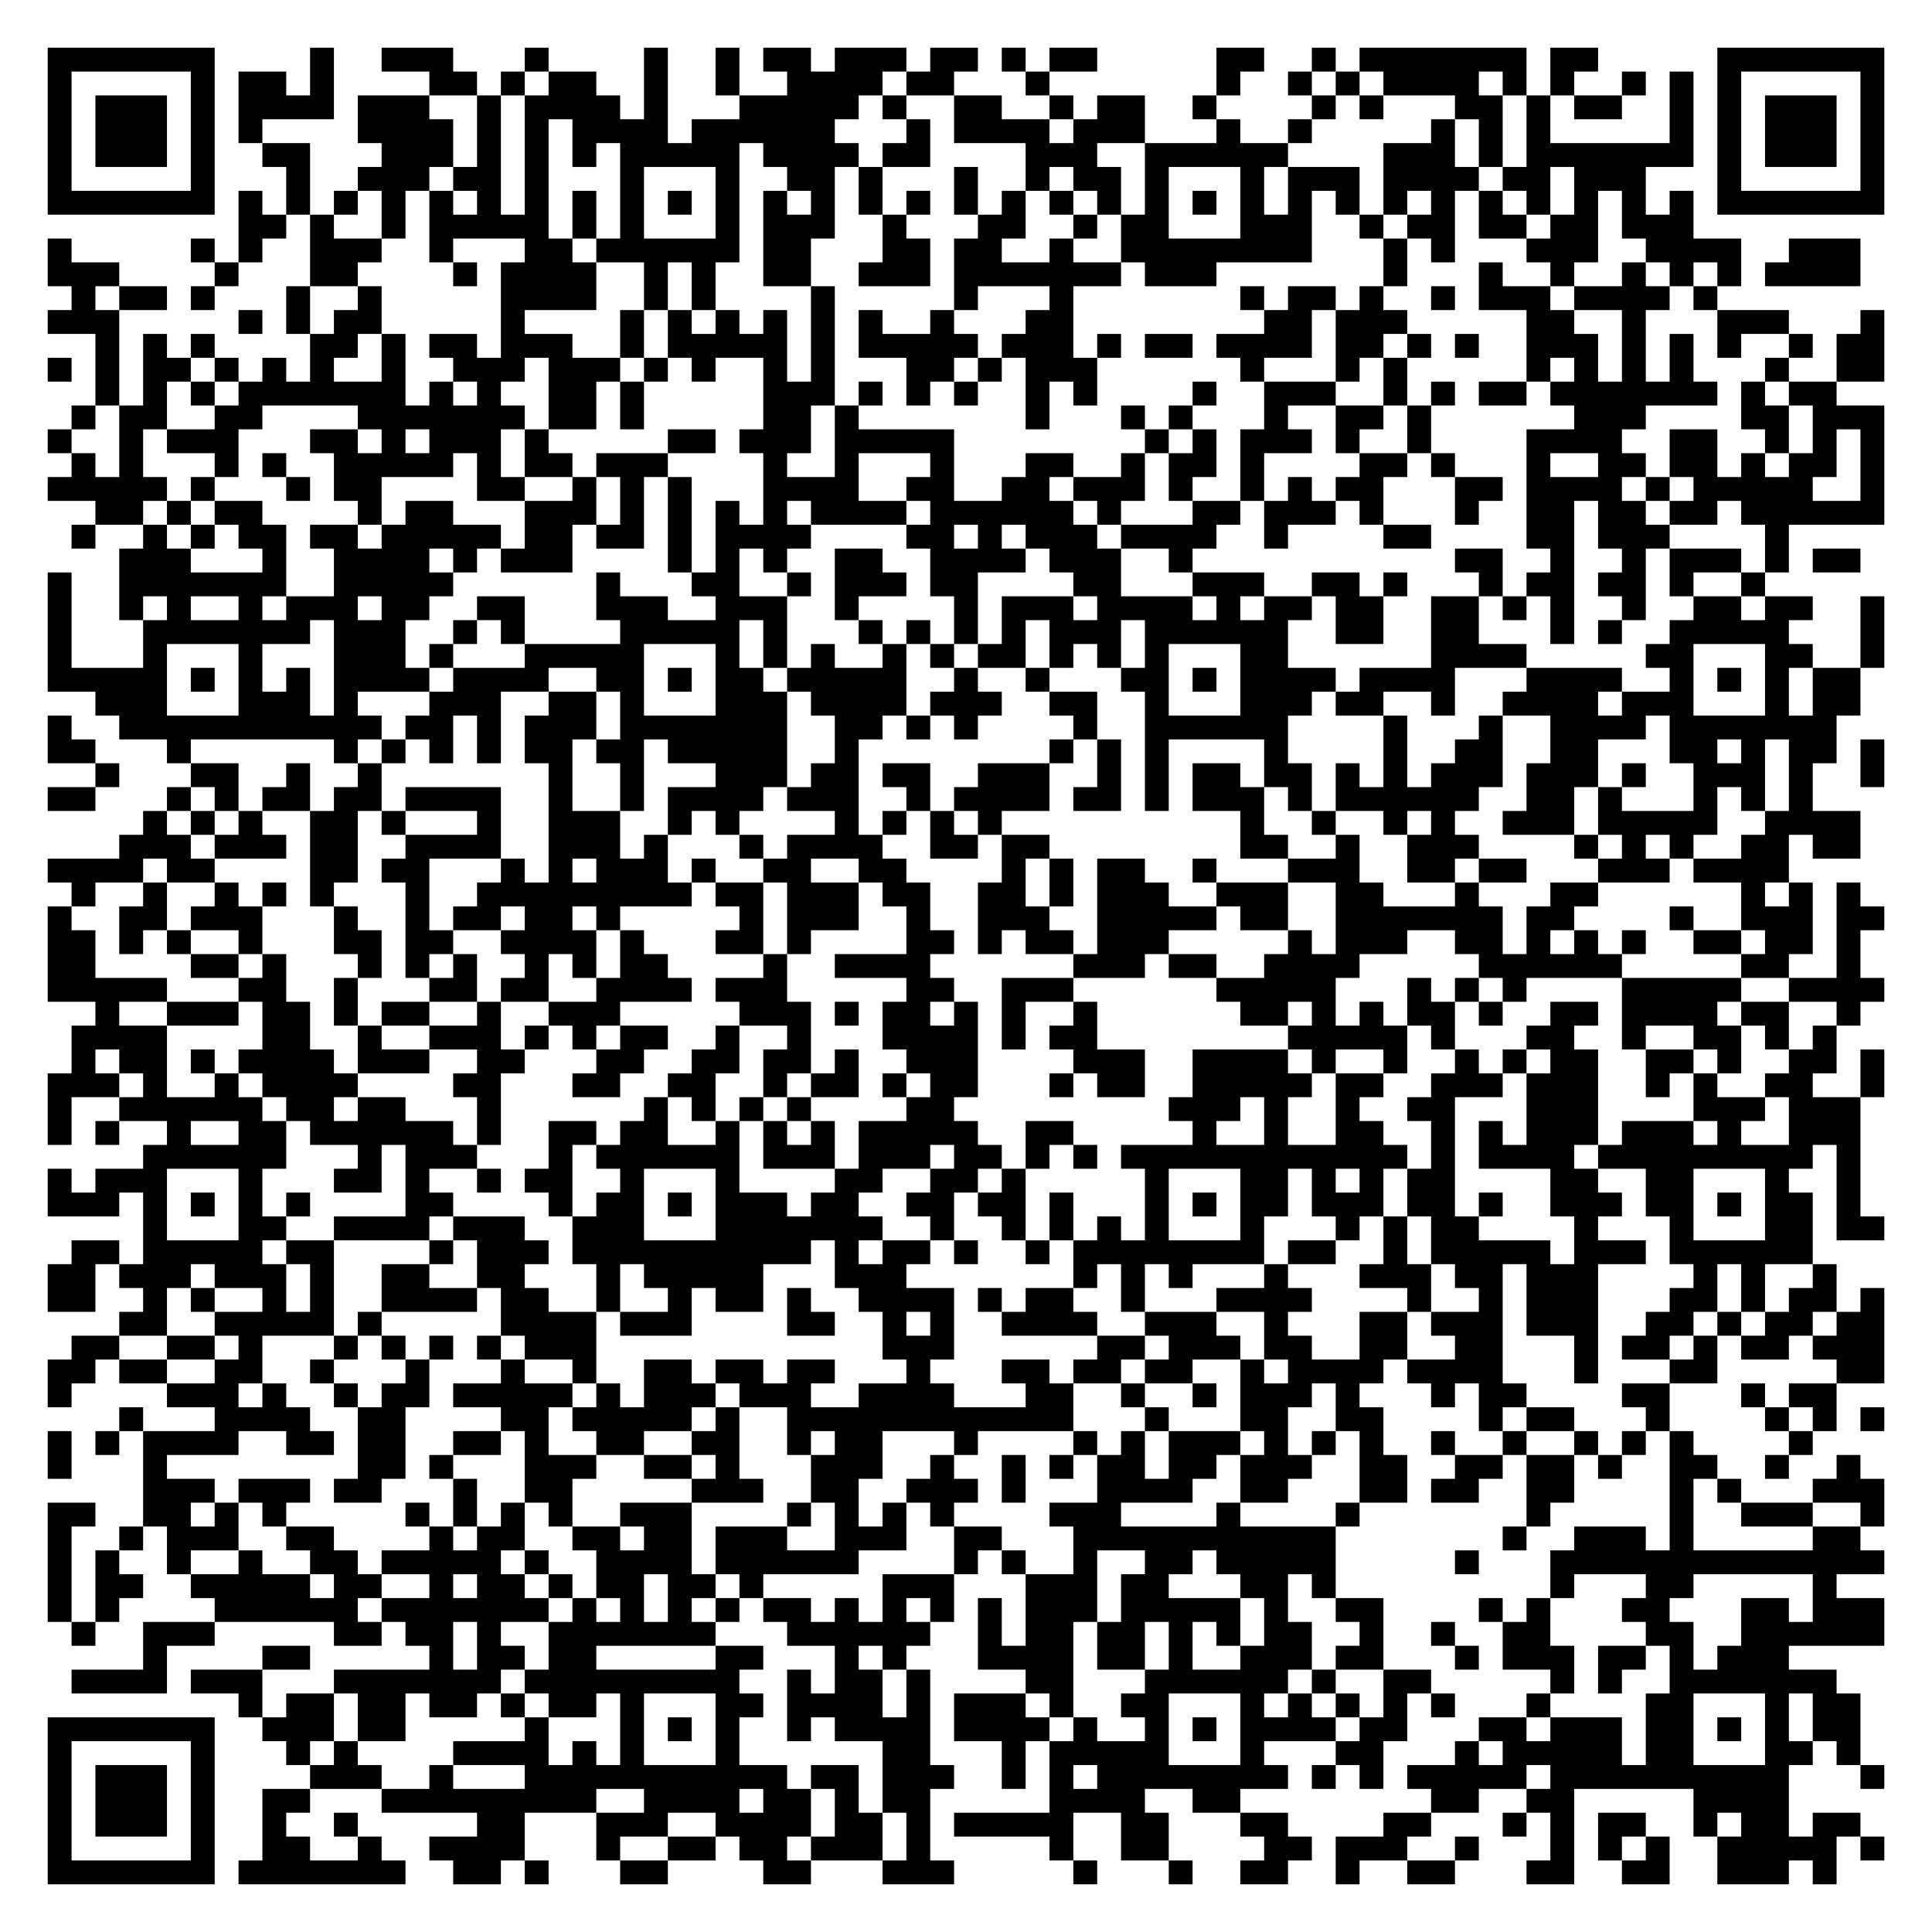
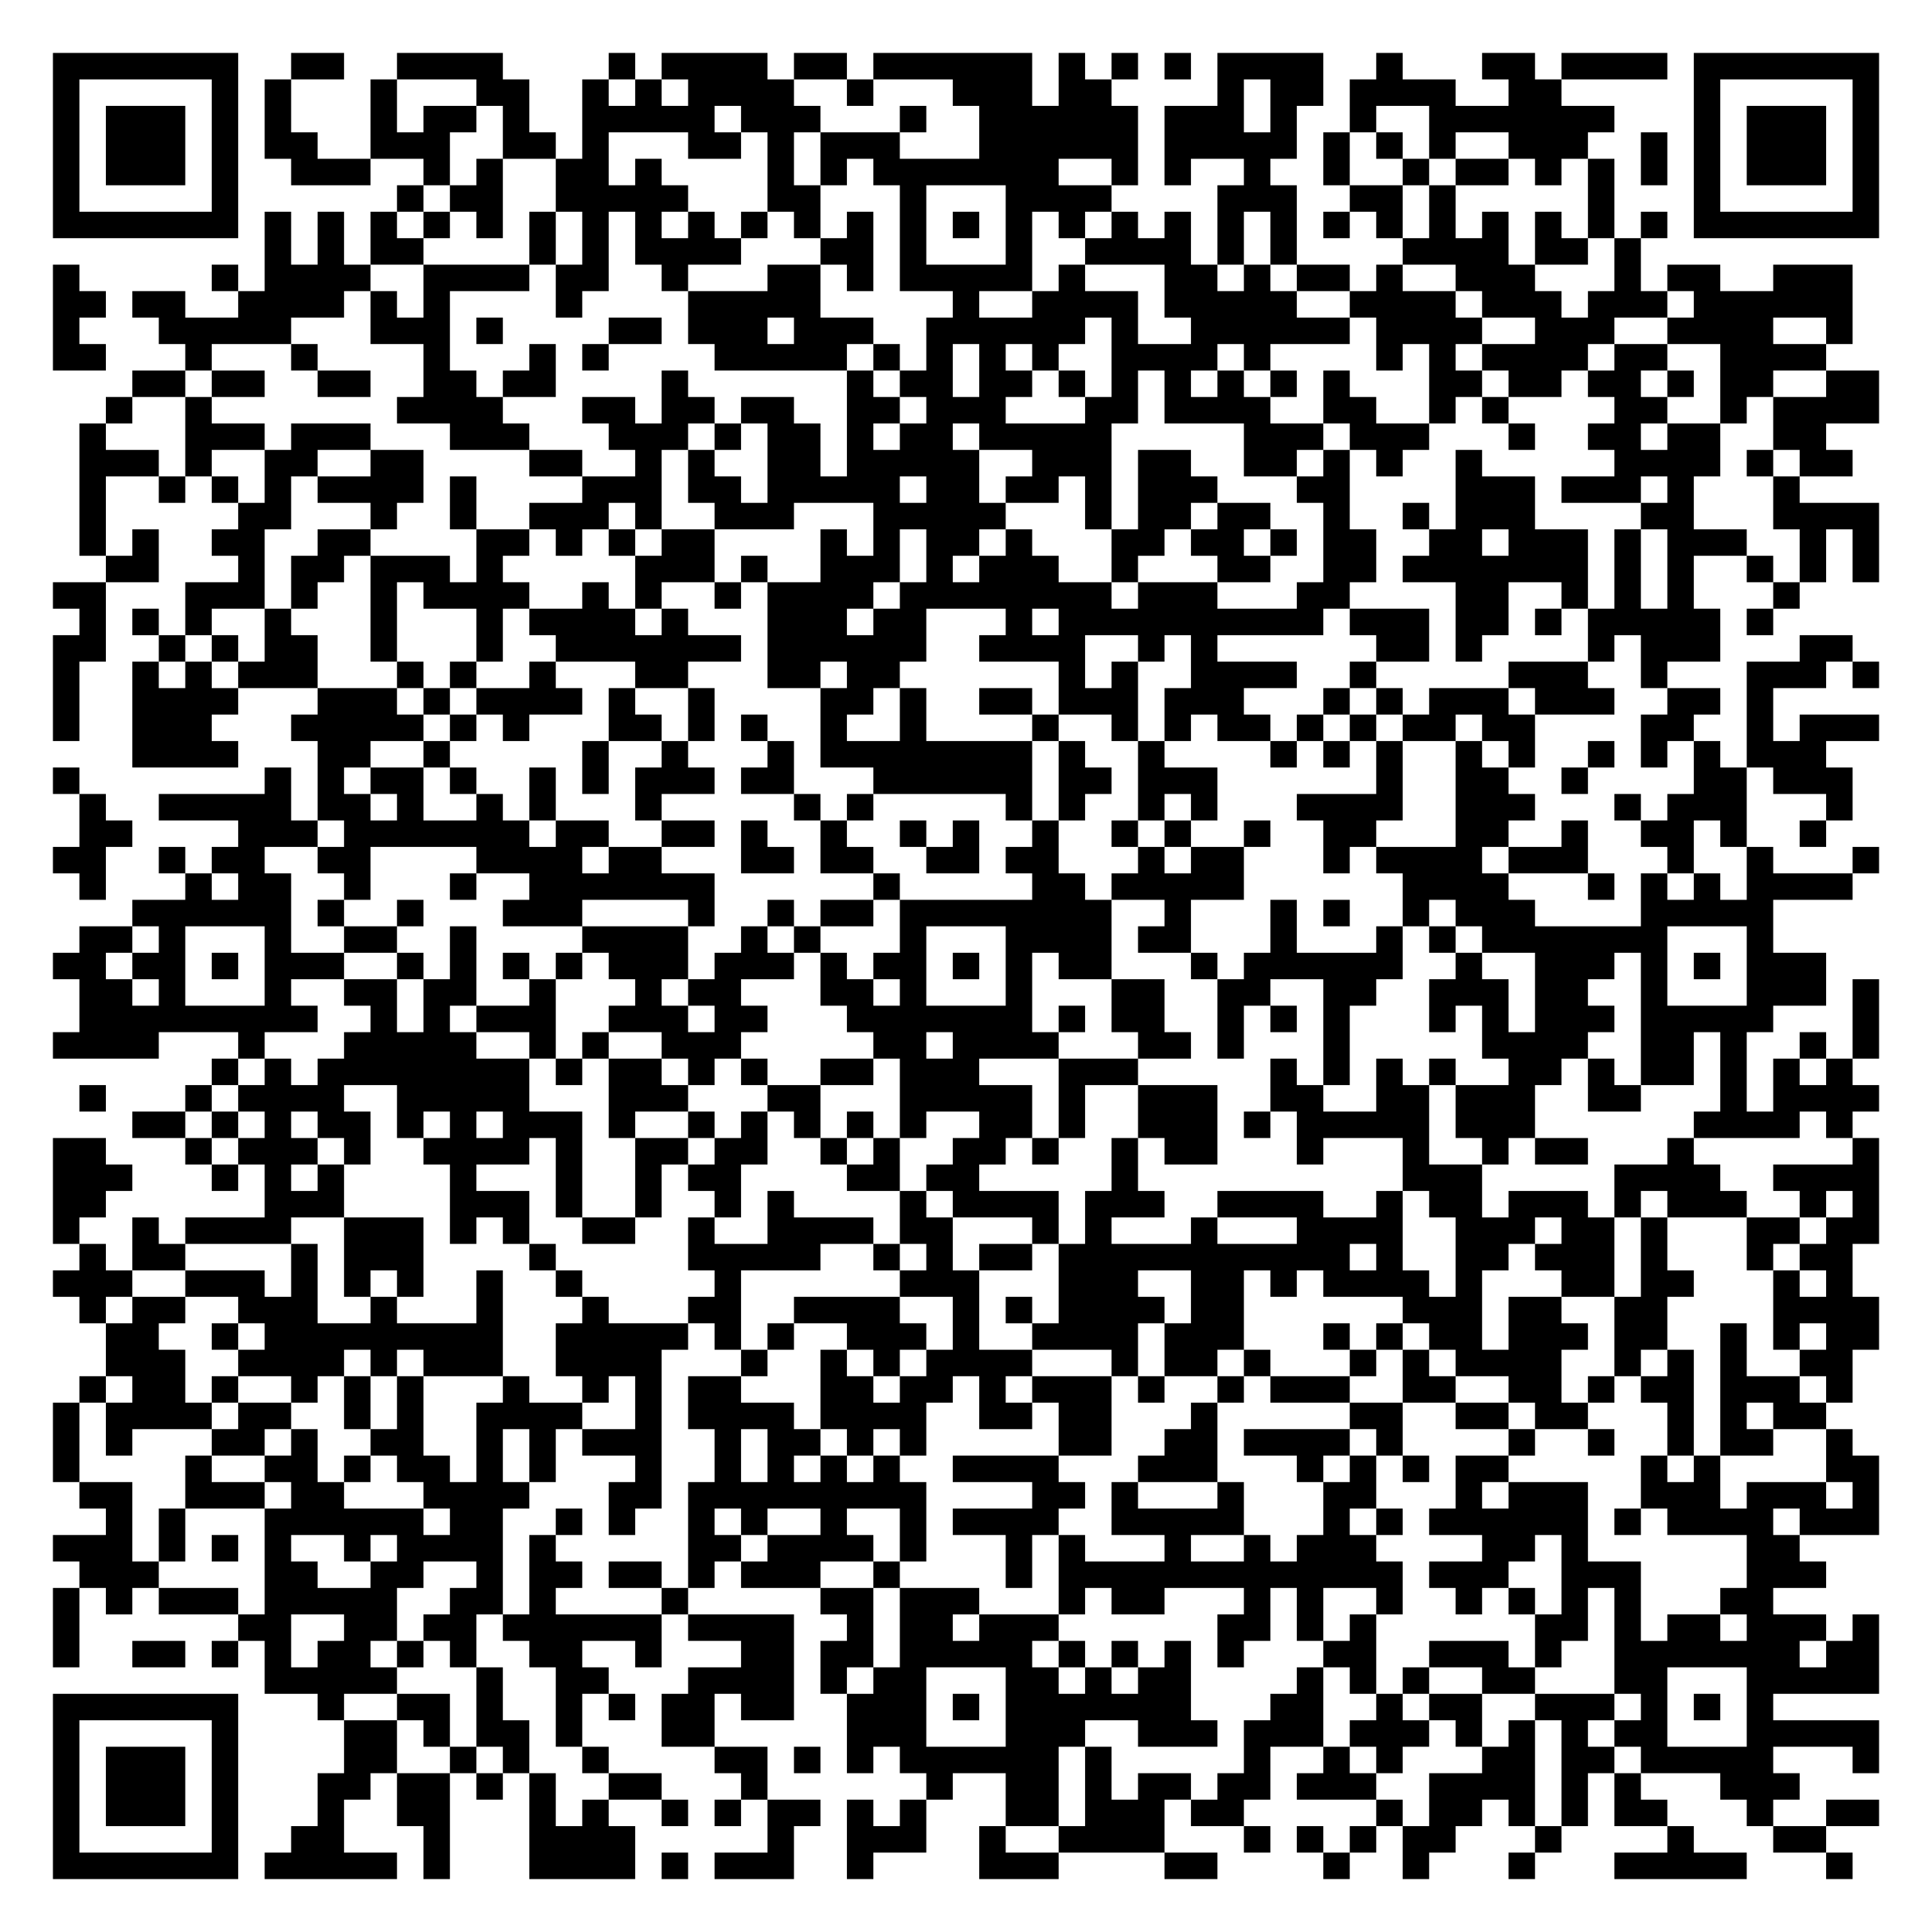
- <svg xmlns="http://www.w3.org/2000/svg" width="324" height="324" class="segno">
+ <svg xmlns="http://www.w3.org/2000/svg" width="292" height="292" class="segno">
  <g transform="scale(4)">
-     <path fill="#fff" d="M0 0h81v81h-81z" />
-     <path class="qrline" stroke="#000" d="M2 2.5h7m4 0h1m2 0h3m3 0h1m4 0h1m2 0h1m1 0h2m1 0h3m1 0h2m1 0h1m1 0h2m5 0h2m2 0h1m1 0h7m1 0h2m5 0h7m-77 1h1m5 0h1m1 0h2m1 0h1m4 0h2m1 0h1m1 0h2m2 0h1m2 0h1m2 0h4m1 0h2m3 0h1m7 0h1m2 0h1m1 0h1m1 0h4m1 0h1m1 0h1m2 0h1m1 0h1m1 0h1m5 0h1m-77 1h1m1 0h3m1 0h1m1 0h4m1 0h3m2 0h1m1 0h4m1 0h1m3 0h5m1 0h1m2 0h2m2 0h1m1 0h2m2 0h1m4 0h1m1 0h1m3 0h2m1 0h1m1 0h2m2 0h1m1 0h1m1 0h3m1 0h1m-77 1h1m1 0h3m1 0h1m1 0h1m4 0h4m1 0h1m1 0h1m1 0h4m1 0h6m3 0h1m1 0h4m1 0h3m3 0h1m2 0h1m5 0h1m1 0h1m1 0h1m5 0h1m1 0h1m1 0h3m1 0h1m-77 1h1m1 0h3m1 0h1m2 0h2m3 0h3m1 0h1m1 0h1m1 0h1m1 0h5m1 0h4m1 0h2m4 0h3m2 0h6m4 0h3m1 0h1m1 0h7m1 0h1m1 0h3m1 0h1m-77 1h1m5 0h1m3 0h1m2 0h3m1 0h2m1 0h1m3 0h1m3 0h1m2 0h2m1 0h1m3 0h1m2 0h1m1 0h2m1 0h1m3 0h1m1 0h3m1 0h4m1 0h2m1 0h3m3 0h1m5 0h1m-77 1h7m1 0h1m1 0h1m1 0h1m1 0h1m1 0h1m1 0h1m1 0h1m1 0h1m1 0h1m1 0h1m1 0h1m1 0h1m1 0h1m1 0h1m1 0h1m1 0h1m1 0h1m1 0h1m1 0h1m1 0h1m1 0h1m1 0h1m1 0h1m1 0h1m1 0h1m1 0h1m1 0h1m1 0h1m1 0h1m1 0h1m1 0h1m1 0h7m-69 1h2m1 0h1m2 0h1m1 0h5m1 0h1m1 0h1m3 0h1m1 0h3m2 0h1m3 0h2m2 0h1m1 0h2m3 0h3m2 0h1m1 0h2m1 0h2m1 0h2m1 0h3m-69 1h1m5 0h1m1 0h1m2 0h3m2 0h1m3 0h2m1 0h6m1 0h2m3 0h2m1 0h2m2 0h1m2 0h8m3 0h1m1 0h1m3 0h3m2 0h4m2 0h3m-76 1h3m4 0h1m3 0h2m4 0h1m1 0h4m2 0h1m1 0h1m2 0h2m2 0h3m1 0h7m1 0h3m7 0h1m3 0h1m2 0h1m2 0h1m1 0h1m1 0h1m1 0h4m-75 1h1m1 0h2m1 0h1m3 0h1m2 0h1m5 0h4m2 0h1m1 0h1m4 0h1m5 0h1m3 0h1m7 0h1m1 0h2m1 0h1m2 0h1m1 0h3m1 0h4m1 0h1m-70 1h3m5 0h1m1 0h1m1 0h2m5 0h1m4 0h1m1 0h1m1 0h1m1 0h1m1 0h1m1 0h1m2 0h1m3 0h2m8 0h2m1 0h3m5 0h2m2 0h1m3 0h3m3 0h1m-75 1h1m1 0h1m1 0h1m4 0h2m1 0h1m1 0h2m1 0h3m2 0h1m1 0h5m1 0h1m1 0h5m1 0h3m1 0h1m1 0h2m1 0h4m1 0h2m1 0h1m1 0h1m2 0h3m1 0h1m1 0h1m1 0h1m2 0h1m1 0h2m-77 1h1m1 0h1m1 0h2m1 0h1m1 0h1m1 0h1m2 0h1m2 0h3m1 0h3m1 0h1m1 0h1m2 0h1m1 0h1m3 0h2m1 0h1m1 0h3m6 0h1m3 0h1m1 0h1m5 0h1m1 0h1m1 0h1m1 0h1m3 0h1m2 0h2m-75 1h1m1 0h1m1 0h1m1 0h7m1 0h1m1 0h1m2 0h2m1 0h1m5 0h3m1 0h1m1 0h1m1 0h1m2 0h1m1 0h1m4 0h1m2 0h3m2 0h1m1 0h1m1 0h2m1 0h7m1 0h1m1 0h2m-74 1h1m1 0h2m2 0h2m4 0h7m1 0h2m1 0h1m5 0h2m1 0h1m7 0h1m3 0h1m1 0h1m3 0h1m2 0h2m1 0h1m6 0h3m4 0h2m1 0h3m-77 1h1m2 0h1m1 0h3m3 0h2m1 0h1m1 0h3m1 0h1m5 0h2m1 0h3m1 0h5m8 0h1m1 0h1m1 0h3m1 0h1m2 0h1m4 0h4m2 0h2m2 0h1m1 0h1m1 0h1m-76 1h1m1 0h1m3 0h1m1 0h1m2 0h5m1 0h1m1 0h2m1 0h3m4 0h1m2 0h1m3 0h1m3 0h2m2 0h1m1 0h2m1 0h1m4 0h2m1 0h1m3 0h1m2 0h2m1 0h2m1 0h1m1 0h2m1 0h1m-77 1h5m1 0h1m3 0h1m1 0h2m4 0h2m2 0h1m1 0h1m1 0h1m3 0h4m2 0h2m2 0h2m1 0h3m1 0h1m2 0h1m1 0h1m1 0h2m3 0h2m1 0h4m1 0h1m1 0h5m2 0h1m-75 1h2m1 0h1m1 0h2m4 0h1m1 0h2m3 0h3m1 0h1m1 0h1m1 0h1m1 0h1m1 0h4m1 0h6m1 0h1m3 0h2m1 0h3m1 0h1m3 0h1m2 0h2m1 0h2m1 0h2m1 0h6m-76 1h1m2 0h1m1 0h1m1 0h2m1 0h2m1 0h5m1 0h2m1 0h2m1 0h1m1 0h4m4 0h2m1 0h1m1 0h3m1 0h4m2 0h1m4 0h2m4 0h2m1 0h3m4 0h1m-70 1h3m3 0h1m2 0h4m1 0h1m1 0h3m4 0h1m1 0h1m1 0h1m2 0h2m2 0h4m1 0h3m2 0h1m11 0h2m2 0h1m2 0h1m1 0h3m1 0h1m1 0h2m-76 1h1m2 0h7m2 0h5m6 0h1m3 0h2m2 0h1m1 0h3m1 0h2m4 0h2m3 0h3m2 0h2m1 0h1m3 0h1m1 0h2m1 0h2m1 0h1m2 0h1m-72 1h1m2 0h1m1 0h1m2 0h1m1 0h3m1 0h2m2 0h2m3 0h3m2 0h3m2 0h1m4 0h1m1 0h3m1 0h4m1 0h1m1 0h2m1 0h2m2 0h2m1 0h1m1 0h1m2 0h1m2 0h2m1 0h2m2 0h1m-77 1h1m3 0h7m1 0h3m2 0h1m1 0h1m4 0h5m1 0h1m3 0h1m1 0h1m1 0h1m1 0h1m1 0h3m1 0h6m2 0h2m2 0h2m3 0h1m1 0h1m2 0h5m3 0h1m-77 1h1m3 0h1m3 0h1m3 0h3m1 0h1m3 0h5m3 0h1m1 0h1m1 0h1m2 0h1m1 0h1m1 0h2m1 0h1m1 0h1m1 0h1m3 0h2m6 0h4m5 0h2m3 0h2m2 0h1m-77 1h5m1 0h1m1 0h1m1 0h1m1 0h4m1 0h4m2 0h2m1 0h1m1 0h2m1 0h5m2 0h1m2 0h1m3 0h2m1 0h1m1 0h4m1 0h4m3 0h4m2 0h1m1 0h1m1 0h1m1 0h2m-74 1h3m3 0h3m1 0h1m3 0h3m2 0h2m1 0h1m3 0h3m1 0h4m1 0h3m2 0h2m2 0h1m3 0h3m1 0h2m2 0h1m2 0h4m1 0h3m3 0h1m1 0h2m-76 1h1m2 0h11m1 0h2m1 0h1m1 0h3m1 0h7m2 0h2m1 0h1m1 0h1m4 0h1m2 0h6m4 0h1m3 0h1m2 0h4m1 0h7m-75 1h2m3 0h1m6 0h1m1 0h1m1 0h1m1 0h1m1 0h2m1 0h2m1 0h5m2 0h1m8 0h1m1 0h1m1 0h1m4 0h1m4 0h1m2 0h2m2 0h2m3 0h2m1 0h1m1 0h2m1 0h1m-75 1h1m3 0h2m2 0h1m2 0h1m7 0h1m2 0h1m3 0h3m1 0h2m1 0h2m2 0h3m2 0h1m1 0h1m1 0h2m1 0h2m1 0h1m1 0h1m1 0h3m1 0h3m1 0h1m2 0h3m1 0h1m2 0h1m-77 1h2m3 0h1m1 0h1m1 0h2m1 0h2m1 0h4m2 0h1m2 0h1m1 0h4m1 0h3m2 0h1m1 0h4m1 0h2m1 0h1m1 0h3m1 0h1m1 0h6m2 0h2m1 0h1m3 0h1m1 0h1m1 0h1m-70 1h1m1 0h1m1 0h1m2 0h2m1 0h1m3 0h1m2 0h3m2 0h1m1 0h1m4 0h1m1 0h1m1 0h1m1 0h1m10 0h1m2 0h1m2 0h1m1 0h1m2 0h3m1 0h5m2 0h4m-73 1h3m1 0h3m1 0h2m2 0h4m2 0h3m1 0h1m3 0h1m1 0h4m2 0h2m1 0h2m8 0h2m2 0h1m2 0h3m4 0h1m1 0h1m1 0h1m2 0h2m1 0h2m-76 1h4m1 0h2m4 0h2m1 0h2m3 0h1m1 0h1m1 0h3m1 0h1m2 0h2m2 0h2m4 0h1m1 0h1m1 0h2m2 0h1m3 0h3m2 0h2m1 0h2m3 0h3m1 0h4m-72 1h1m2 0h1m2 0h1m1 0h1m1 0h1m3 0h1m2 0h9m1 0h2m1 0h3m1 0h2m2 0h2m1 0h1m1 0h3m2 0h3m2 0h2m3 0h1m3 0h2m6 0h1m1 0h1m1 0h1m-76 1h1m2 0h2m1 0h3m3 0h1m2 0h1m1 0h2m1 0h2m1 0h1m5 0h1m1 0h3m2 0h1m2 0h3m2 0h5m1 0h2m2 0h7m1 0h2m4 0h1m2 0h3m1 0h2m-77 1h2m1 0h1m1 0h1m2 0h1m3 0h2m1 0h2m2 0h4m1 0h1m3 0h2m1 0h1m4 0h2m1 0h1m1 0h2m1 0h3m5 0h1m1 0h3m2 0h2m1 0h1m1 0h1m1 0h1m2 0h2m1 0h2m1 0h1m-76 1h2m4 0h2m1 0h1m3 0h1m1 0h1m1 0h1m2 0h1m1 0h1m1 0h2m4 0h1m2 0h4m6 0h3m1 0h2m2 0h4m5 0h6m5 0h2m2 0h1m-76 1h5m3 0h2m2 0h1m3 0h2m1 0h2m2 0h4m1 0h3m5 0h2m2 0h3m6 0h5m3 0h1m1 0h1m1 0h1m4 0h5m2 0h4m-75 1h1m2 0h3m1 0h2m1 0h1m1 0h2m2 0h1m2 0h3m5 0h3m1 0h1m1 0h2m1 0h1m1 0h1m2 0h1m6 0h2m1 0h1m1 0h1m1 0h2m1 0h1m2 0h2m1 0h4m1 0h2m2 0h1m-75 1h4m4 0h2m2 0h1m2 0h3m1 0h1m1 0h1m1 0h2m2 0h1m2 0h1m3 0h4m1 0h1m1 0h2m8 0h5m1 0h1m3 0h2m2 0h1m2 0h2m1 0h1m1 0h1m-74 1h1m1 0h2m1 0h1m1 0h4m1 0h3m2 0h2m3 0h2m2 0h2m1 0h2m1 0h1m2 0h3m4 0h3m2 0h4m1 0h1m2 0h1m2 0h1m1 0h1m1 0h2m2 0h2m1 0h1m2 0h2m1 0h1m-77 1h3m1 0h1m2 0h1m1 0h4m4 0h2m3 0h2m2 0h2m2 0h1m1 0h2m1 0h1m1 0h2m3 0h1m1 0h2m2 0h5m1 0h2m2 0h3m1 0h3m2 0h1m1 0h1m2 0h2m2 0h1m-77 1h1m2 0h6m1 0h2m1 0h2m3 0h1m6 0h1m1 0h1m1 0h1m1 0h1m4 0h2m9 0h3m1 0h1m2 0h1m2 0h2m3 0h3m4 0h3m1 0h3m-76 1h1m1 0h1m2 0h1m2 0h2m1 0h6m1 0h1m2 0h2m1 0h2m2 0h1m1 0h1m1 0h1m1 0h5m2 0h2m5 0h1m2 0h1m2 0h2m2 0h1m1 0h1m1 0h3m1 0h3m1 0h1m2 0h3m-72 1h6m3 0h1m1 0h3m3 0h1m1 0h6m1 0h3m1 0h3m1 0h2m1 0h1m1 0h1m1 0h12m1 0h1m1 0h4m1 0h9m1 0h1m-76 1h1m1 0h3m3 0h1m3 0h2m1 0h1m2 0h1m1 0h2m2 0h1m3 0h1m4 0h2m2 0h2m1 0h1m5 0h1m3 0h2m1 0h1m1 0h1m1 0h2m4 0h2m2 0h2m3 0h1m2 0h1m-76 1h3m1 0h1m1 0h1m1 0h1m1 0h1m4 0h2m4 0h1m1 0h2m1 0h1m1 0h3m1 0h2m2 0h2m1 0h2m1 0h1m3 0h1m1 0h1m1 0h2m1 0h3m1 0h2m1 0h1m2 0h3m1 0h2m1 0h1m1 0h2m1 0h1m-72 1h1m3 0h2m2 0h4m1 0h3m2 0h3m3 0h7m2 0h1m2 0h1m1 0h1m1 0h1m1 0h1m3 0h1m3 0h1m1 0h1m1 0h2m4 0h1m3 0h1m3 0h2m1 0h2m-76 1h2m1 0h5m1 0h2m4 0h1m1 0h3m1 0h10m1 0h1m1 0h2m1 0h1m2 0h1m1 0h8m1 0h2m2 0h1m1 0h5m1 0h3m1 0h6m-74 1h2m1 0h3m1 0h3m1 0h1m2 0h2m2 0h2m3 0h1m1 0h5m3 0h3m7 0h1m1 0h1m1 0h1m3 0h1m3 0h3m1 0h2m1 0h3m4 0h1m1 0h1m2 0h1m-75 1h2m2 0h1m1 0h1m2 0h1m1 0h1m2 0h4m1 0h2m2 0h1m2 0h1m1 0h2m1 0h1m2 0h4m1 0h1m1 0h2m2 0h1m3 0h4m4 0h1m2 0h1m1 0h3m3 0h2m1 0h1m1 0h2m1 0h1m-74 1h2m2 0h5m1 0h1m5 0h4m1 0h3m4 0h2m2 0h1m1 0h1m2 0h4m2 0h3m2 0h1m3 0h2m1 0h3m1 0h3m2 0h2m1 0h1m1 0h2m1 0h2m-76 1h2m2 0h2m1 0h1m3 0h1m1 0h1m1 0h1m1 0h1m1 0h3m12 0h3m6 0h2m1 0h3m1 0h2m2 0h2m2 0h2m3 0h1m1 0h2m1 0h1m1 0h2m1 0h3m-77 1h2m1 0h2m2 0h2m2 0h1m3 0h1m3 0h1m2 0h1m2 0h2m1 0h2m1 0h2m3 0h1m3 0h2m1 0h2m1 0h2m2 0h1m1 0h4m1 0h4m3 0h1m3 0h2m5 0h2m-77 1h1m4 0h3m1 0h1m2 0h1m1 0h2m1 0h5m1 0h1m1 0h3m1 0h3m2 0h4m3 0h2m2 0h1m2 0h1m1 0h3m1 0h1m3 0h1m1 0h2m4 0h2m3 0h1m1 0h2m-72 1h1m3 0h4m2 0h2m4 0h2m1 0h5m1 0h1m2 0h12m3 0h1m3 0h2m2 0h2m4 0h1m1 0h2m3 0h1m4 0h1m1 0h1m1 0h1m-77 1h1m1 0h1m1 0h4m2 0h2m1 0h2m2 0h2m1 0h1m2 0h2m2 0h2m2 0h1m1 0h2m3 0h1m4 0h1m1 0h1m1 0h3m1 0h1m1 0h1m1 0h1m2 0h1m2 0h1m2 0h1m1 0h1m1 0h1m4 0h1m-74 1h1m3 0h1m8 0h2m1 0h1m3 0h3m2 0h2m1 0h1m3 0h3m2 0h1m2 0h1m1 0h1m1 0h2m1 0h2m1 0h3m2 0h2m2 0h2m1 0h2m1 0h1m2 0h2m2 0h1m2 0h1m-72 1h3m1 0h3m1 0h2m3 0h1m2 0h2m5 0h3m2 0h2m2 0h3m1 0h1m3 0h4m2 0h2m3 0h2m1 0h2m2 0h2m4 0h1m1 0h1m3 0h3m-77 1h2m2 0h2m1 0h1m1 0h1m5 0h1m1 0h1m1 0h1m1 0h1m2 0h3m4 0h1m1 0h1m1 0h1m1 0h1m4 0h3m4 0h1m4 0h1m7 0h1m5 0h1m2 0h3m2 0h1m-77 1h1m2 0h1m1 0h3m2 0h2m4 0h1m1 0h2m2 0h2m1 0h2m1 0h3m2 0h3m2 0h2m3 0h11m7 0h1m2 0h3m1 0h1m5 0h2m-76 1h1m1 0h1m2 0h1m2 0h1m2 0h2m1 0h5m1 0h1m2 0h4m1 0h6m4 0h1m1 0h1m2 0h1m2 0h2m1 0h5m5 0h1m3 0h14m-77 1h1m1 0h2m2 0h5m1 0h2m2 0h1m1 0h2m1 0h1m1 0h2m1 0h2m1 0h1m5 0h3m3 0h3m1 0h2m3 0h2m1 0h1m9 0h1m3 0h2m5 0h1m-75 1h1m1 0h1m4 0h6m1 0h7m1 0h1m1 0h1m1 0h1m1 0h1m1 0h2m1 0h1m1 0h1m1 0h1m1 0h1m1 0h3m1 0h5m1 0h1m2 0h2m4 0h1m1 0h1m3 0h2m3 0h2m1 0h3m-76 1h1m2 0h3m5 0h2m1 0h2m1 0h1m2 0h7m3 0h6m2 0h1m1 0h2m1 0h2m1 0h1m1 0h1m1 0h2m2 0h1m2 0h1m2 0h2m4 0h2m2 0h6m-73 1h1m4 0h2m5 0h1m1 0h2m1 0h2m5 0h2m3 0h1m1 0h1m3 0h4m1 0h2m1 0h1m2 0h3m1 0h2m3 0h1m1 0h3m1 0h2m1 0h1m1 0h3m-72 1h4m1 0h3m3 0h7m1 0h9m2 0h1m1 0h2m1 0h1m4 0h2m3 0h6m1 0h1m2 0h2m5 0h1m1 0h1m2 0h7m-67 1h1m1 0h2m1 0h2m1 0h2m1 0h1m1 0h2m1 0h1m3 0h2m1 0h4m1 0h1m1 0h3m1 0h1m2 0h2m3 0h1m1 0h1m1 0h1m1 0h1m1 0h1m3 0h1m4 0h2m3 0h1m1 0h2m-76 1h7m2 0h3m1 0h2m5 0h1m3 0h1m1 0h1m1 0h1m2 0h1m1 0h4m1 0h4m1 0h1m2 0h1m1 0h1m1 0h4m1 0h2m3 0h2m1 0h3m1 0h2m1 0h1m1 0h1m1 0h2m-76 1h1m5 0h1m3 0h1m1 0h1m4 0h4m1 0h1m1 0h1m3 0h1m6 0h2m3 0h1m1 0h5m3 0h1m3 0h2m3 0h1m1 0h5m1 0h2m3 0h2m1 0h1m-76 1h1m1 0h3m1 0h1m4 0h3m2 0h1m3 0h11m1 0h2m1 0h3m2 0h1m1 0h1m1 0h8m1 0h1m1 0h1m1 0h5m1 0h10m3 0h1m-77 1h1m1 0h3m1 0h1m2 0h2m3 0h9m2 0h4m1 0h2m1 0h1m1 0h2m5 0h4m2 0h2m8 0h2m2 0h2m5 0h4m-73 1h1m1 0h3m1 0h1m2 0h1m2 0h1m5 0h2m3 0h3m2 0h4m1 0h2m1 0h1m1 0h5m2 0h2m3 0h2m4 0h2m3 0h1m1 0h1m1 0h2m2 0h1m1 0h2m1 0h2m-76 1h1m5 0h1m2 0h2m2 0h1m2 0h4m3 0h1m2 0h2m1 0h2m1 0h3m1 0h1m5 0h1m2 0h2m4 0h2m1 0h3m2 0h1m3 0h1m1 0h1m1 0h1m2 0h5m1 0h1m-77 1h7m1 0h7m2 0h2m1 0h1m3 0h2m4 0h2m3 0h3m5 0h1m3 0h1m2 0h2m2 0h1m2 0h2m3 0h2m2 0h2m2 0h3m1 0h1" />
+     <path fill="#fff" d="M0 0h73v73h-73z" />
+     <path class="qrline" stroke="#000" d="M2 2.5h7m2 0h2m2 0h4m4 0h1m1 0h4m1 0h2m1 0h6m1 0h1m1 0h1m1 0h1m1 0h4m2 0h1m3 0h2m1 0h4m1 0h7m-69 1h1m5 0h1m1 0h1m3 0h1m3 0h2m2 0h1m1 0h1m1 0h4m2 0h1m3 0h3m1 0h2m4 0h1m1 0h2m1 0h4m2 0h2m5 0h1m5 0h1m-69 1h1m1 0h3m1 0h1m1 0h1m3 0h1m1 0h2m1 0h1m2 0h5m1 0h3m3 0h1m2 0h6m1 0h3m1 0h1m2 0h1m2 0h7m3 0h1m1 0h3m1 0h1m-69 1h1m1 0h3m1 0h1m1 0h2m2 0h3m2 0h2m1 0h1m3 0h2m1 0h1m1 0h3m3 0h6m1 0h5m1 0h1m1 0h1m1 0h1m2 0h3m2 0h1m1 0h1m1 0h3m1 0h1m-69 1h1m1 0h3m1 0h1m2 0h3m2 0h1m1 0h1m2 0h2m1 0h1m4 0h1m1 0h1m1 0h7m2 0h1m1 0h1m2 0h1m2 0h1m2 0h1m1 0h2m1 0h1m1 0h1m1 0h1m1 0h1m1 0h3m1 0h1m-69 1h1m5 0h1m6 0h1m1 0h2m2 0h5m3 0h2m3 0h1m3 0h4m4 0h3m2 0h2m1 0h1m5 0h1m3 0h1m5 0h1m-69 1h7m1 0h1m1 0h1m1 0h1m1 0h1m1 0h1m1 0h1m1 0h1m1 0h1m1 0h1m1 0h1m1 0h1m1 0h1m1 0h1m1 0h1m1 0h1m1 0h1m1 0h1m1 0h1m1 0h1m1 0h1m1 0h1m1 0h1m1 0h1m1 0h1m1 0h1m1 0h1m1 0h1m1 0h7m-61 1h1m1 0h1m1 0h2m4 0h1m1 0h1m1 0h4m3 0h2m1 0h1m3 0h1m2 0h4m1 0h1m1 0h1m4 0h4m1 0h2m1 0h1m-60 1h1m5 0h1m1 0h4m2 0h4m1 0h2m2 0h1m3 0h2m1 0h1m1 0h5m1 0h1m3 0h2m1 0h1m1 0h2m1 0h1m2 0h3m3 0h1m1 0h2m2 0h3m-68 1h2m1 0h2m2 0h4m1 0h1m1 0h1m4 0h1m4 0h5m5 0h1m2 0h4m1 0h5m2 0h4m1 0h3m1 0h3m1 0h6m-68 1h1m3 0h5m3 0h3m1 0h1m4 0h2m1 0h3m1 0h3m2 0h6m1 0h1m2 0h6m1 0h4m2 0h3m2 0h4m2 0h1m-68 1h2m3 0h1m3 0h1m4 0h1m3 0h1m1 0h1m4 0h5m1 0h1m1 0h1m1 0h1m1 0h1m2 0h4m1 0h1m4 0h1m1 0h1m1 0h4m1 0h2m2 0h4m-64 1h2m1 0h2m2 0h2m2 0h2m1 0h2m4 0h1m6 0h1m1 0h2m1 0h2m1 0h1m1 0h1m1 0h1m1 0h1m1 0h1m1 0h1m3 0h2m1 0h2m1 0h2m1 0h1m1 0h2m2 0h2m-67 1h1m2 0h1m7 0h4m3 0h2m1 0h2m1 0h2m2 0h2m1 0h3m3 0h2m1 0h4m2 0h2m2 0h1m1 0h1m4 0h2m2 0h1m1 0h4m-68 1h1m3 0h3m1 0h3m3 0h3m3 0h3m1 0h1m1 0h2m1 0h1m1 0h2m1 0h5m5 0h3m1 0h3m3 0h1m2 0h2m1 0h2m2 0h2m-66 1h3m1 0h1m2 0h2m2 0h2m4 0h2m2 0h1m1 0h1m2 0h2m1 0h5m2 0h3m1 0h2m2 0h2m1 0h1m1 0h1m2 0h1m5 0h4m1 0h1m1 0h2m-67 1h1m2 0h1m1 0h1m1 0h1m1 0h4m1 0h1m4 0h3m1 0h2m1 0h5m1 0h2m1 0h2m1 0h1m1 0h3m3 0h2m4 0h3m1 0h3m1 0h1m3 0h1m-65 1h1m5 0h2m3 0h1m2 0h1m2 0h3m1 0h1m2 0h3m3 0h5m3 0h1m1 0h2m1 0h2m2 0h1m2 0h1m1 0h3m4 0h2m3 0h4m-68 1h1m1 0h1m2 0h2m2 0h2m4 0h2m1 0h1m1 0h1m1 0h2m4 0h1m1 0h1m1 0h2m1 0h1m3 0h2m1 0h2m1 0h1m1 0h2m2 0h2m1 0h3m1 0h1m1 0h3m2 0h1m1 0h1m-67 1h2m3 0h1m1 0h2m1 0h3m1 0h1m5 0h3m1 0h1m2 0h3m1 0h1m1 0h3m2 0h1m3 0h2m2 0h2m1 0h7m1 0h1m1 0h1m2 0h1m1 0h1m1 0h1m-69 1h2m3 0h3m1 0h1m2 0h1m1 0h4m2 0h1m1 0h1m2 0h1m1 0h4m1 0h8m1 0h3m3 0h2m4 0h2m2 0h1m1 0h1m1 0h1m3 0h1m-65 1h1m1 0h1m1 0h1m2 0h1m3 0h1m3 0h1m1 0h4m1 0h1m3 0h3m1 0h2m3 0h1m1 0h10m1 0h3m1 0h2m1 0h1m1 0h5m1 0h1m-65 1h2m2 0h1m1 0h1m1 0h2m2 0h1m3 0h1m2 0h7m1 0h6m2 0h4m2 0h1m1 0h1m6 0h2m1 0h1m4 0h1m1 0h3m3 0h2m-68 1h1m2 0h1m1 0h1m1 0h3m3 0h1m1 0h1m2 0h1m3 0h2m3 0h2m1 0h2m6 0h1m1 0h1m2 0h4m2 0h1m5 0h3m2 0h1m3 0h3m1 0h1m-69 1h1m2 0h4m3 0h3m1 0h1m1 0h4m1 0h1m2 0h1m4 0h2m1 0h1m2 0h2m1 0h3m1 0h3m3 0h1m1 0h1m1 0h3m1 0h3m2 0h2m1 0h1m-65 1h1m2 0h3m3 0h5m1 0h1m1 0h1m3 0h2m1 0h1m1 0h1m2 0h1m2 0h1m4 0h1m2 0h1m1 0h1m1 0h2m1 0h1m1 0h1m1 0h2m1 0h2m4 0h2m2 0h1m1 0h3m-66 1h4m3 0h2m2 0h1m5 0h1m2 0h1m3 0h1m1 0h8m1 0h1m2 0h1m4 0h1m1 0h1m1 0h1m2 0h1m1 0h1m2 0h1m1 0h1m1 0h1m1 0h3m-67 1h1m7 0h1m1 0h1m1 0h2m1 0h1m2 0h1m1 0h1m1 0h3m1 0h2m3 0h6m1 0h2m1 0h3m6 0h1m2 0h2m2 0h1m4 0h2m1 0h3m-67 1h1m2 0h5m1 0h2m1 0h1m2 0h1m1 0h1m3 0h1m5 0h1m1 0h1m5 0h1m1 0h1m2 0h1m1 0h1m3 0h4m2 0h3m3 0h1m1 0h3m3 0h1m-67 1h2m4 0h3m1 0h7m1 0h2m2 0h2m1 0h1m2 0h1m2 0h1m1 0h1m2 0h1m2 0h1m1 0h1m2 0h1m2 0h2m3 0h2m2 0h1m2 0h2m1 0h1m2 0h1m-67 1h2m2 0h1m1 0h2m2 0h2m4 0h4m1 0h2m3 0h2m1 0h2m2 0h2m1 0h2m3 0h1m1 0h2m3 0h1m1 0h4m1 0h3m3 0h1m2 0h1m3 0h1m-68 1h1m3 0h1m1 0h2m2 0h1m3 0h1m2 0h7m6 0h1m5 0h2m1 0h5m6 0h4m3 0h1m1 0h1m1 0h1m1 0h4m-65 1h6m1 0h1m2 0h1m3 0h3m4 0h1m2 0h1m1 0h2m1 0h8m2 0h1m3 0h1m1 0h1m2 0h1m1 0h3m4 0h5m-64 1h2m1 0h1m3 0h1m2 0h2m2 0h1m4 0h4m2 0h1m1 0h1m3 0h1m3 0h4m1 0h2m3 0h1m3 0h1m1 0h1m1 0h7m3 0h1m-65 1h2m1 0h2m1 0h1m1 0h3m2 0h1m1 0h1m1 0h1m1 0h1m1 0h3m1 0h3m1 0h1m1 0h2m1 0h1m1 0h1m1 0h2m3 0h1m1 0h6m2 0h1m2 0h3m1 0h1m1 0h1m1 0h3m-66 1h2m1 0h1m3 0h1m2 0h2m1 0h2m2 0h1m3 0h1m1 0h2m3 0h2m1 0h1m3 0h1m3 0h2m2 0h2m2 0h2m2 0h3m1 0h2m2 0h1m3 0h3m1 0h1m-68 1h9m2 0h1m1 0h1m1 0h3m2 0h3m1 0h2m3 0h7m1 0h1m1 0h2m2 0h1m1 0h1m1 0h1m3 0h1m1 0h1m1 0h3m1 0h5m3 0h1m-69 1h4m3 0h1m3 0h5m2 0h1m1 0h1m2 0h3m5 0h2m1 0h4m3 0h2m1 0h1m3 0h1m5 0h4m2 0h2m1 0h1m2 0h1m1 0h1m-63 1h1m1 0h1m1 0h8m1 0h1m1 0h2m1 0h1m1 0h1m2 0h2m1 0h3m3 0h3m5 0h1m1 0h1m1 0h1m1 0h1m2 0h2m1 0h1m1 0h2m1 0h1m1 0h1m1 0h1m-67 1h1m3 0h1m1 0h4m2 0h5m3 0h3m3 0h2m3 0h5m1 0h1m2 0h3m2 0h2m2 0h2m1 0h3m2 0h2m3 0h1m1 0h4m-66 1h2m1 0h1m1 0h1m1 0h2m1 0h1m1 0h1m1 0h3m1 0h1m2 0h1m1 0h1m1 0h1m1 0h1m1 0h1m2 0h2m1 0h1m2 0h3m1 0h1m1 0h5m1 0h3m6 0h4m1 0h1m-68 1h2m3 0h1m1 0h3m1 0h1m2 0h4m1 0h1m2 0h2m1 0h2m2 0h1m1 0h1m2 0h2m1 0h1m2 0h1m1 0h2m3 0h1m3 0h1m2 0h1m1 0h2m3 0h1m6 0h1m-69 1h3m3 0h1m1 0h1m1 0h1m4 0h1m3 0h1m2 0h1m1 0h2m4 0h2m1 0h2m5 0h1m10 0h3m5 0h4m2 0h4m-69 1h2m6 0h3m4 0h3m1 0h1m2 0h1m2 0h1m1 0h1m4 0h1m1 0h4m1 0h3m2 0h4m2 0h1m1 0h2m1 0h3m1 0h1m1 0h3m2 0h1m1 0h1m-69 1h1m2 0h1m1 0h4m2 0h3m1 0h1m1 0h1m2 0h2m2 0h1m2 0h4m1 0h2m3 0h1m1 0h1m3 0h1m3 0h4m2 0h3m1 0h2m1 0h1m3 0h2m1 0h2m-68 1h1m1 0h2m4 0h1m1 0h3m4 0h1m5 0h5m2 0h1m1 0h1m1 0h2m1 0h11m1 0h1m2 0h2m1 0h3m1 0h1m3 0h1m1 0h2m-68 1h3m2 0h3m1 0h1m1 0h1m1 0h1m2 0h1m2 0h1m5 0h1m6 0h3m3 0h3m2 0h2m1 0h1m1 0h4m1 0h1m3 0h2m1 0h2m3 0h1m1 0h1m-67 1h1m1 0h2m2 0h3m2 0h1m3 0h1m3 0h1m3 0h2m2 0h4m2 0h1m1 0h1m1 0h4m1 0h2m6 0h3m1 0h2m2 0h2m4 0h4m-67 1h2m2 0h1m1 0h9m2 0h5m1 0h1m1 0h1m2 0h3m1 0h1m2 0h4m1 0h3m3 0h1m1 0h1m1 0h2m1 0h3m1 0h2m2 0h1m1 0h1m1 0h2m-67 1h3m2 0h4m1 0h1m1 0h3m2 0h4m3 0h1m2 0h1m1 0h1m1 0h4m3 0h1m1 0h2m1 0h1m3 0h1m1 0h1m1 0h4m2 0h1m1 0h1m1 0h1m2 0h2m-67 1h1m1 0h2m1 0h1m2 0h1m1 0h1m1 0h1m3 0h1m2 0h1m1 0h1m1 0h2m3 0h2m1 0h2m1 0h1m1 0h3m1 0h1m2 0h1m1 0h3m2 0h2m2 0h2m1 0h1m1 0h2m1 0h3m1 0h1m-68 1h1m1 0h4m1 0h2m2 0h1m1 0h1m2 0h4m2 0h1m1 0h4m1 0h4m2 0h2m1 0h2m3 0h1m5 0h2m2 0h2m1 0h2m3 0h1m1 0h1m1 0h2m-67 1h1m1 0h1m3 0h2m1 0h1m2 0h2m2 0h1m1 0h1m1 0h3m2 0h1m1 0h2m1 0h1m1 0h1m5 0h2m2 0h2m1 0h4m1 0h1m4 0h1m2 0h1m2 0h1m1 0h2m2 0h1m-68 1h1m4 0h1m2 0h2m1 0h1m1 0h2m1 0h1m1 0h1m3 0h1m2 0h1m1 0h1m1 0h1m1 0h1m2 0h4m3 0h3m3 0h1m1 0h1m1 0h1m1 0h2m5 0h1m1 0h1m4 0h2m-68 1h2m2 0h3m1 0h2m3 0h4m3 0h2m1 0h9m4 0h2m1 0h1m3 0h1m3 0h2m3 0h1m1 0h3m2 0h3m1 0h3m1 0h1m-67 1h1m1 0h1m3 0h6m1 0h2m2 0h1m1 0h1m2 0h1m1 0h1m2 0h1m2 0h1m1 0h4m2 0h5m3 0h1m1 0h1m1 0h6m1 0h1m1 0h4m1 0h3m-69 1h3m1 0h1m1 0h1m1 0h1m2 0h1m1 0h4m1 0h1m5 0h2m1 0h4m1 0h1m3 0h1m1 0h1m3 0h1m2 0h1m1 0h3m4 0h2m1 0h1m6 0h2m-65 1h3m4 0h2m2 0h2m2 0h1m1 0h2m1 0h2m1 0h1m1 0h3m2 0h1m4 0h1m1 0h13m1 0h3m2 0h3m4 0h3m-67 1h1m1 0h1m1 0h3m1 0h5m2 0h2m1 0h1m4 0h1m5 0h2m1 0h3m3 0h1m1 0h2m3 0h1m1 0h1m2 0h1m2 0h1m1 0h1m1 0h1m1 0h1m3 0h2m-65 1h1m6 0h2m2 0h2m1 0h2m1 0h6m1 0h4m2 0h1m1 0h2m1 0h3m6 0h2m1 0h1m1 0h1m6 0h2m1 0h1m1 0h2m1 0h3m1 0h1m-69 1h1m2 0h2m1 0h1m1 0h1m1 0h2m1 0h1m1 0h1m2 0h2m2 0h1m3 0h2m1 0h2m1 0h5m1 0h1m1 0h1m1 0h1m1 0h1m3 0h2m2 0h3m1 0h1m2 0h7m1 0h2m-61 1h5m3 0h1m2 0h2m3 0h4m1 0h1m1 0h2m3 0h2m1 0h1m1 0h2m4 0h1m1 0h1m1 0h1m2 0h2m3 0h2m3 0h5m-69 1h7m3 0h1m2 0h2m1 0h1m2 0h1m1 0h1m1 0h2m1 0h2m2 0h3m1 0h1m1 0h7m3 0h2m2 0h1m1 0h2m2 0h3m1 0h1m1 0h1m1 0h1m-65 1h1m5 0h1m4 0h2m1 0h1m1 0h2m1 0h1m3 0h2m5 0h3m3 0h3m2 0h3m1 0h3m1 0h3m1 0h1m1 0h1m1 0h1m1 0h2m3 0h5m-69 1h1m1 0h3m1 0h1m4 0h2m2 0h1m1 0h1m2 0h1m4 0h2m1 0h1m1 0h1m1 0h6m1 0h1m5 0h1m2 0h1m1 0h1m3 0h2m1 0h2m1 0h5m3 0h1m-69 1h1m1 0h3m1 0h1m3 0h2m1 0h2m1 0h1m1 0h1m2 0h2m3 0h1m6 0h1m2 0h2m1 0h1m1 0h2m1 0h2m1 0h3m2 0h4m1 0h1m1 0h1m3 0h3m-66 1h1m1 0h3m1 0h1m3 0h1m2 0h2m3 0h1m1 0h1m2 0h1m1 0h1m1 0h2m1 0h1m1 0h1m3 0h2m1 0h3m1 0h2m5 0h1m1 0h2m1 0h1m1 0h1m1 0h2m3 0h1m2 0h2m-69 1h1m5 0h1m2 0h2m3 0h1m3 0h4m5 0h1m2 0h3m2 0h1m2 0h4m3 0h1m1 0h1m1 0h1m1 0h2m3 0h1m4 0h1m3 0h2m-67 1h7m1 0h5m1 0h1m3 0h4m1 0h1m1 0h3m2 0h1m4 0h3m4 0h2m4 0h1m2 0h1m3 0h1m3 0h5m3 0h1" />
  </g>
</svg>
